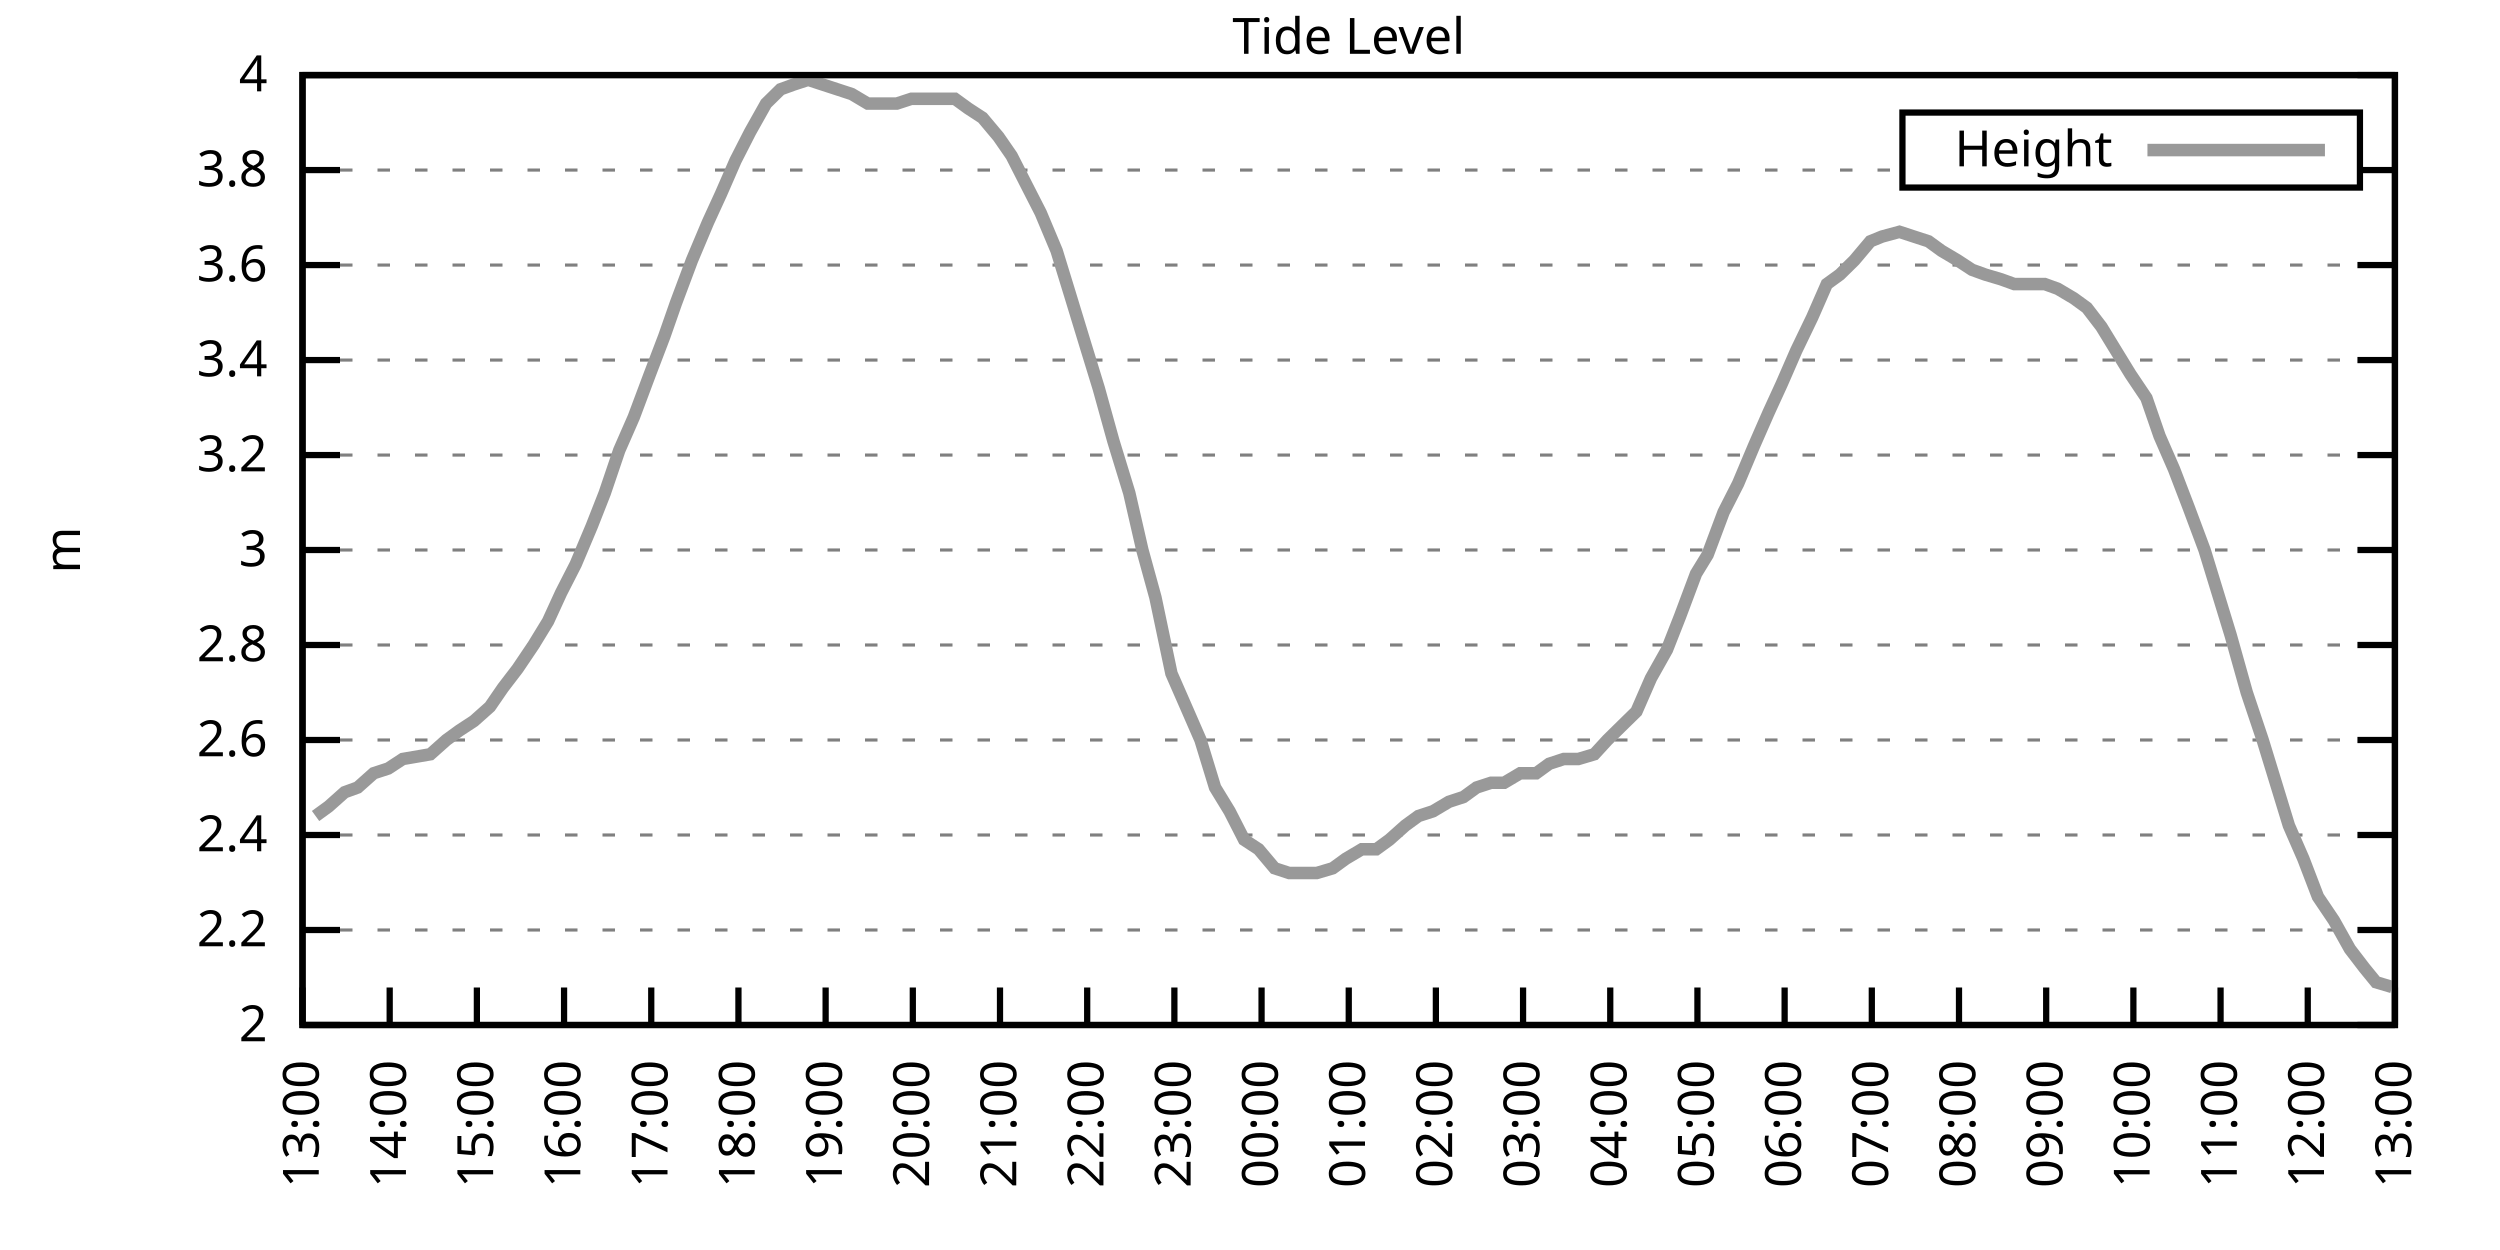
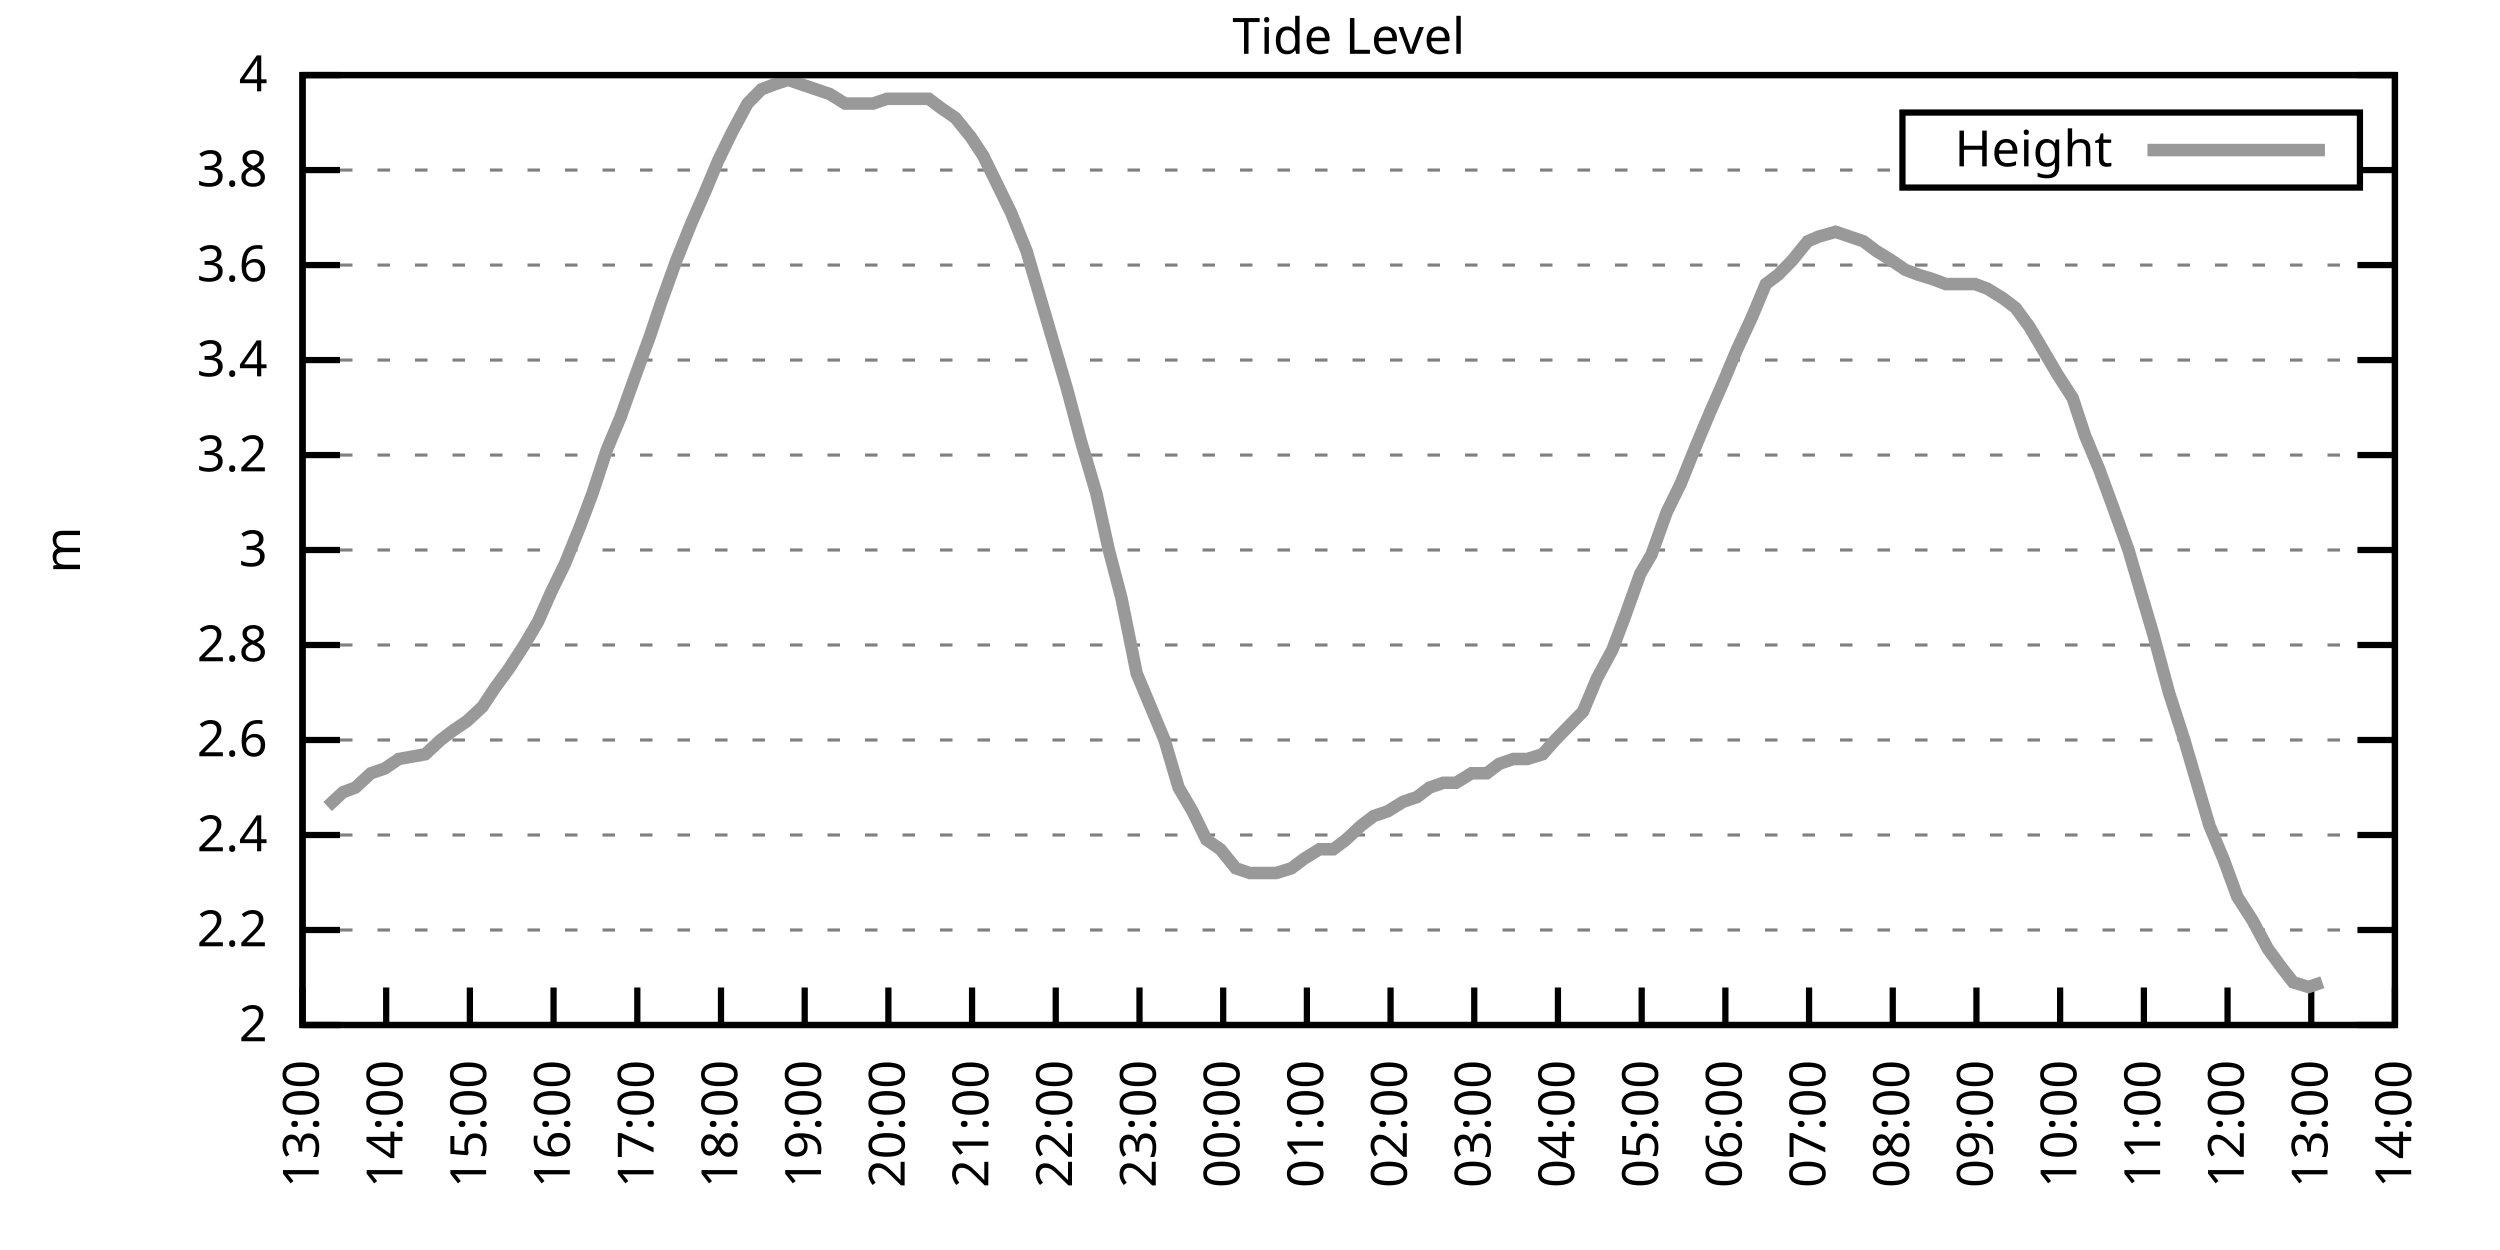
<svg xmlns="http://www.w3.org/2000/svg" xmlns:xlink="http://www.w3.org/1999/xlink" width="400" height="200" viewBox="0 0 400 200">
  <g id="gnuplot_canvas">
    <rect x="0" y="0" width="400" height="200" fill="none" />
    <defs>
      <circle id="gpDot" r="0.5" stroke-width="0.5" stroke="currentColor" />
      <path id="gpPt0" stroke-width="0.333" stroke="currentColor" d="M-1,0 h2 M0,-1 v2" />
      <path id="gpPt1" stroke-width="0.333" stroke="currentColor" d="M-1,-1 L1,1 M1,-1 L-1,1" />
      <path id="gpPt2" stroke-width="0.333" stroke="currentColor" d="M-1,0 L1,0 M0,-1 L0,1 M-1,-1 L1,1 M-1,1 L1,-1" />
      <rect id="gpPt3" stroke-width="0.333" stroke="currentColor" x="-1" y="-1" width="2" height="2" />
      <rect id="gpPt4" stroke-width="0.333" stroke="currentColor" fill="currentColor" x="-1" y="-1" width="2" height="2" />
      <circle id="gpPt5" stroke-width="0.333" stroke="currentColor" cx="0" cy="0" r="1" />
      <use xlink:href="#gpPt5" id="gpPt6" fill="currentColor" stroke="none" />
      <path id="gpPt7" stroke-width="0.333" stroke="currentColor" d="M0,-1.33 L-1.33,0.67 L1.33,0.67 z" />
      <use xlink:href="#gpPt7" id="gpPt8" fill="currentColor" stroke="none" />
      <use xlink:href="#gpPt7" id="gpPt9" stroke="currentColor" transform="rotate(180)" />
      <use xlink:href="#gpPt9" id="gpPt10" fill="currentColor" stroke="none" />
      <use xlink:href="#gpPt3" id="gpPt11" stroke="currentColor" transform="rotate(45)" />
      <use xlink:href="#gpPt11" id="gpPt12" fill="currentColor" stroke="none" />
      <path id="gpPt13" stroke-width="0.333" stroke="currentColor" d="M0,1.330 L1.265,0.411 L0.782,-1.067 L-0.782,-1.076 L-1.265,0.411 z" />
      <use xlink:href="#gpPt13" id="gpPt14" fill="currentColor" stroke="none" />
      <filter id="textbox" filterUnits="objectBoundingBox" x="0" y="0" height="1" width="1">
        <feFlood flood-color="white" flood-opacity="1" result="bgnd" />
        <feComposite in="SourceGraphic" in2="bgnd" operator="atop" />
      </filter>
      <filter id="greybox" filterUnits="objectBoundingBox" x="0" y="0" height="1" width="1">
        <feFlood flood-color="lightgrey" flood-opacity="1" result="grey" />
        <feComposite in="SourceGraphic" in2="grey" operator="atop" />
      </filter>
    </defs>
    <g fill="none" color="white" stroke="currentColor" stroke-width="1.00" stroke-linecap="butt" stroke-linejoin="miter">
</g>
    <g fill="none" color="black" stroke="currentColor" stroke-width="1.00" stroke-linecap="butt" stroke-linejoin="miter">
      <g stroke="none" shape-rendering="crispEdges">
        <polygon fill="rgb(255, 255, 255)" points="48.40,164.00 383.18,164.00 383.18,12.02 48.40,12.02 " />
      </g>
    </g>
    <g fill="none" color="black" stroke="currentColor" stroke-width="1.00" stroke-linecap="butt" stroke-linejoin="miter">
</g>
    <g fill="none" color="black" stroke="black" stroke-width="0.50" stroke-linecap="butt" stroke-linejoin="miter">
</g>
    <g fill="none" color="gray" stroke="currentColor" stroke-width="0.50" stroke-linecap="butt" stroke-linejoin="miter">
      <path stroke="gray" stroke-dasharray="2,4" class="gridline" d="M48.40,164.00 L383.19,164.00  " />
    </g>
    <g fill="none" color="gray" stroke="gray" stroke-width="1.00" stroke-linecap="butt" stroke-linejoin="miter">
</g>
    <g fill="none" color="black" stroke="currentColor" stroke-width="1.00" stroke-linecap="butt" stroke-linejoin="miter">
      <path stroke="black" d="M48.40,164.00 L54.40,164.00 M383.19,164.00 L377.19,164.00  " />
      <g transform="translate(42.80,166.60)" stroke="none" fill="black" font-family="Sans" font-size="8.00" text-anchor="end">
        <text>
          <tspan font-family="Sans"> 2</tspan>
        </text>
      </g>
    </g>
    <g fill="none" color="black" stroke="currentColor" stroke-width="1.00" stroke-linecap="butt" stroke-linejoin="miter">
</g>
    <g fill="none" color="black" stroke="black" stroke-width="0.50" stroke-linecap="butt" stroke-linejoin="miter">
</g>
    <g fill="none" color="gray" stroke="currentColor" stroke-width="0.50" stroke-linecap="butt" stroke-linejoin="miter">
      <path stroke="gray" stroke-dasharray="2,4" class="gridline" d="M48.40,148.80 L383.19,148.80  " />
    </g>
    <g fill="none" color="gray" stroke="gray" stroke-width="1.00" stroke-linecap="butt" stroke-linejoin="miter">
</g>
    <g fill="none" color="black" stroke="currentColor" stroke-width="1.00" stroke-linecap="butt" stroke-linejoin="miter">
      <path stroke="black" d="M48.40,148.80 L54.40,148.80 M383.19,148.80 L377.19,148.80  " />
      <g transform="translate(42.80,151.40)" stroke="none" fill="black" font-family="Sans" font-size="8.00" text-anchor="end">
        <text>
          <tspan font-family="Sans"> 2.2</tspan>
        </text>
      </g>
    </g>
    <g fill="none" color="black" stroke="currentColor" stroke-width="1.00" stroke-linecap="butt" stroke-linejoin="miter">
</g>
    <g fill="none" color="black" stroke="black" stroke-width="0.50" stroke-linecap="butt" stroke-linejoin="miter">
</g>
    <g fill="none" color="gray" stroke="currentColor" stroke-width="0.50" stroke-linecap="butt" stroke-linejoin="miter">
      <path stroke="gray" stroke-dasharray="2,4" class="gridline" d="M48.40,133.60 L383.19,133.60  " />
    </g>
    <g fill="none" color="gray" stroke="gray" stroke-width="1.00" stroke-linecap="butt" stroke-linejoin="miter">
</g>
    <g fill="none" color="black" stroke="currentColor" stroke-width="1.00" stroke-linecap="butt" stroke-linejoin="miter">
      <path stroke="black" d="M48.40,133.60 L54.40,133.60 M383.19,133.60 L377.19,133.60  " />
      <g transform="translate(42.80,136.20)" stroke="none" fill="black" font-family="Sans" font-size="8.00" text-anchor="end">
        <text>
          <tspan font-family="Sans"> 2.4</tspan>
        </text>
      </g>
    </g>
    <g fill="none" color="black" stroke="currentColor" stroke-width="1.00" stroke-linecap="butt" stroke-linejoin="miter">
</g>
    <g fill="none" color="black" stroke="black" stroke-width="0.50" stroke-linecap="butt" stroke-linejoin="miter">
</g>
    <g fill="none" color="gray" stroke="currentColor" stroke-width="0.50" stroke-linecap="butt" stroke-linejoin="miter">
      <path stroke="gray" stroke-dasharray="2,4" class="gridline" d="M48.40,118.40 L383.19,118.40  " />
    </g>
    <g fill="none" color="gray" stroke="gray" stroke-width="1.00" stroke-linecap="butt" stroke-linejoin="miter">
</g>
    <g fill="none" color="black" stroke="currentColor" stroke-width="1.00" stroke-linecap="butt" stroke-linejoin="miter">
      <path stroke="black" d="M48.40,118.40 L54.40,118.40 M383.19,118.40 L377.19,118.40  " />
      <g transform="translate(42.80,121.00)" stroke="none" fill="black" font-family="Sans" font-size="8.00" text-anchor="end">
        <text>
          <tspan font-family="Sans"> 2.6</tspan>
        </text>
      </g>
    </g>
    <g fill="none" color="black" stroke="currentColor" stroke-width="1.00" stroke-linecap="butt" stroke-linejoin="miter">
</g>
    <g fill="none" color="black" stroke="black" stroke-width="0.50" stroke-linecap="butt" stroke-linejoin="miter">
</g>
    <g fill="none" color="gray" stroke="currentColor" stroke-width="0.50" stroke-linecap="butt" stroke-linejoin="miter">
      <path stroke="gray" stroke-dasharray="2,4" class="gridline" d="M48.40,103.20 L383.19,103.20  " />
    </g>
    <g fill="none" color="gray" stroke="gray" stroke-width="1.00" stroke-linecap="butt" stroke-linejoin="miter">
</g>
    <g fill="none" color="black" stroke="currentColor" stroke-width="1.00" stroke-linecap="butt" stroke-linejoin="miter">
      <path stroke="black" d="M48.40,103.20 L54.40,103.20 M383.19,103.20 L377.19,103.20  " />
      <g transform="translate(42.80,105.80)" stroke="none" fill="black" font-family="Sans" font-size="8.00" text-anchor="end">
        <text>
          <tspan font-family="Sans"> 2.8</tspan>
        </text>
      </g>
    </g>
    <g fill="none" color="black" stroke="currentColor" stroke-width="1.00" stroke-linecap="butt" stroke-linejoin="miter">
</g>
    <g fill="none" color="black" stroke="black" stroke-width="0.50" stroke-linecap="butt" stroke-linejoin="miter">
</g>
    <g fill="none" color="gray" stroke="currentColor" stroke-width="0.50" stroke-linecap="butt" stroke-linejoin="miter">
      <path stroke="gray" stroke-dasharray="2,4" class="gridline" d="M48.40,88.00 L383.19,88.00  " />
    </g>
    <g fill="none" color="gray" stroke="gray" stroke-width="1.00" stroke-linecap="butt" stroke-linejoin="miter">
</g>
    <g fill="none" color="black" stroke="currentColor" stroke-width="1.00" stroke-linecap="butt" stroke-linejoin="miter">
      <path stroke="black" d="M48.40,88.00 L54.40,88.00 M383.19,88.00 L377.19,88.00  " />
      <g transform="translate(42.80,90.60)" stroke="none" fill="black" font-family="Sans" font-size="8.00" text-anchor="end">
        <text>
          <tspan font-family="Sans"> 3</tspan>
        </text>
      </g>
    </g>
    <g fill="none" color="black" stroke="currentColor" stroke-width="1.00" stroke-linecap="butt" stroke-linejoin="miter">
</g>
    <g fill="none" color="black" stroke="black" stroke-width="0.50" stroke-linecap="butt" stroke-linejoin="miter">
</g>
    <g fill="none" color="gray" stroke="currentColor" stroke-width="0.50" stroke-linecap="butt" stroke-linejoin="miter">
      <path stroke="gray" stroke-dasharray="2,4" class="gridline" d="M48.40,72.81 L383.19,72.81  " />
    </g>
    <g fill="none" color="gray" stroke="gray" stroke-width="1.00" stroke-linecap="butt" stroke-linejoin="miter">
</g>
    <g fill="none" color="black" stroke="currentColor" stroke-width="1.00" stroke-linecap="butt" stroke-linejoin="miter">
      <path stroke="black" d="M48.40,72.81 L54.40,72.81 M383.19,72.81 L377.19,72.81  " />
      <g transform="translate(42.80,75.41)" stroke="none" fill="black" font-family="Sans" font-size="8.00" text-anchor="end">
        <text>
          <tspan font-family="Sans"> 3.2</tspan>
        </text>
      </g>
    </g>
    <g fill="none" color="black" stroke="currentColor" stroke-width="1.00" stroke-linecap="butt" stroke-linejoin="miter">
</g>
    <g fill="none" color="black" stroke="black" stroke-width="0.50" stroke-linecap="butt" stroke-linejoin="miter">
</g>
    <g fill="none" color="gray" stroke="currentColor" stroke-width="0.50" stroke-linecap="butt" stroke-linejoin="miter">
      <path stroke="gray" stroke-dasharray="2,4" class="gridline" d="M48.40,57.61 L383.19,57.61  " />
    </g>
    <g fill="none" color="gray" stroke="gray" stroke-width="1.00" stroke-linecap="butt" stroke-linejoin="miter">
</g>
    <g fill="none" color="black" stroke="currentColor" stroke-width="1.00" stroke-linecap="butt" stroke-linejoin="miter">
      <path stroke="black" d="M48.40,57.61 L54.40,57.61 M383.19,57.61 L377.19,57.61  " />
      <g transform="translate(42.80,60.21)" stroke="none" fill="black" font-family="Sans" font-size="8.00" text-anchor="end">
        <text>
          <tspan font-family="Sans"> 3.4</tspan>
        </text>
      </g>
    </g>
    <g fill="none" color="black" stroke="currentColor" stroke-width="1.00" stroke-linecap="butt" stroke-linejoin="miter">
</g>
    <g fill="none" color="black" stroke="black" stroke-width="0.50" stroke-linecap="butt" stroke-linejoin="miter">
</g>
    <g fill="none" color="gray" stroke="currentColor" stroke-width="0.50" stroke-linecap="butt" stroke-linejoin="miter">
      <path stroke="gray" stroke-dasharray="2,4" class="gridline" d="M48.40,42.41 L383.19,42.41  " />
    </g>
    <g fill="none" color="gray" stroke="gray" stroke-width="1.00" stroke-linecap="butt" stroke-linejoin="miter">
</g>
    <g fill="none" color="black" stroke="currentColor" stroke-width="1.00" stroke-linecap="butt" stroke-linejoin="miter">
      <path stroke="black" d="M48.40,42.41 L54.40,42.41 M383.19,42.41 L377.19,42.41  " />
      <g transform="translate(42.80,45.01)" stroke="none" fill="black" font-family="Sans" font-size="8.00" text-anchor="end">
        <text>
          <tspan font-family="Sans"> 3.6</tspan>
        </text>
      </g>
    </g>
    <g fill="none" color="black" stroke="currentColor" stroke-width="1.00" stroke-linecap="butt" stroke-linejoin="miter">
</g>
    <g fill="none" color="black" stroke="black" stroke-width="0.50" stroke-linecap="butt" stroke-linejoin="miter">
</g>
    <g fill="none" color="gray" stroke="currentColor" stroke-width="0.50" stroke-linecap="butt" stroke-linejoin="miter">
      <path stroke="gray" stroke-dasharray="2,4" class="gridline" d="M48.40,27.21 L304.39,27.21 M377.59,27.21 L383.19,27.21  " />
    </g>
    <g fill="none" color="gray" stroke="gray" stroke-width="1.00" stroke-linecap="butt" stroke-linejoin="miter">
</g>
    <g fill="none" color="black" stroke="currentColor" stroke-width="1.00" stroke-linecap="butt" stroke-linejoin="miter">
      <path stroke="black" d="M48.40,27.21 L54.40,27.21 M383.19,27.21 L377.19,27.21  " />
      <g transform="translate(42.80,29.81)" stroke="none" fill="black" font-family="Sans" font-size="8.00" text-anchor="end">
        <text>
          <tspan font-family="Sans"> 3.8</tspan>
        </text>
      </g>
    </g>
    <g fill="none" color="black" stroke="currentColor" stroke-width="1.00" stroke-linecap="butt" stroke-linejoin="miter">
</g>
    <g fill="none" color="black" stroke="black" stroke-width="0.50" stroke-linecap="butt" stroke-linejoin="miter">
</g>
    <g fill="none" color="gray" stroke="currentColor" stroke-width="0.50" stroke-linecap="butt" stroke-linejoin="miter">
      <path stroke="gray" stroke-dasharray="2,4" class="gridline" d="M48.40,12.01 L383.19,12.01  " />
    </g>
    <g fill="none" color="gray" stroke="gray" stroke-width="1.00" stroke-linecap="butt" stroke-linejoin="miter">
</g>
    <g fill="none" color="black" stroke="currentColor" stroke-width="1.00" stroke-linecap="butt" stroke-linejoin="miter">
      <path stroke="black" d="M48.40,12.01 L54.40,12.01 M383.19,12.01 L377.19,12.01  " />
      <g transform="translate(42.80,14.61)" stroke="none" fill="black" font-family="Sans" font-size="8.00" text-anchor="end">
        <text>
          <tspan font-family="Sans"> 4</tspan>
        </text>
      </g>
    </g>
    <g fill="none" color="black" stroke="currentColor" stroke-width="1.00" stroke-linecap="butt" stroke-linejoin="miter">
      <path stroke="black" d="M48.40,164.00 L48.40,158.00  " />
      <g transform="translate(51.00,169.60) rotate(270.00)" stroke="none" fill="black" font-family="Sans" font-size="8.00" text-anchor="end">
        <text>
          <tspan font-family="Sans">13:00</tspan>
        </text>
      </g>
    </g>
    <g fill="none" color="black" stroke="currentColor" stroke-width="1.00" stroke-linecap="butt" stroke-linejoin="miter">
-       <path stroke="black" d="M62.35,164.00 L62.35,158.00  " />
-       <g transform="translate(64.95,169.60) rotate(270.00)" stroke="none" fill="black" font-family="Sans" font-size="8.00" text-anchor="end">
+       <path stroke="black" d="M61.79,164.00 L61.79,158.00  " />
+       <g transform="translate(64.39,169.60) rotate(270.00)" stroke="none" fill="black" font-family="Sans" font-size="8.00" text-anchor="end">
        <text>
          <tspan font-family="Sans">14:00</tspan>
        </text>
      </g>
    </g>
    <g fill="none" color="black" stroke="currentColor" stroke-width="1.00" stroke-linecap="butt" stroke-linejoin="miter">
-       <path stroke="black" d="M76.30,164.00 L76.30,158.00  " />
-       <g transform="translate(78.90,169.60) rotate(270.00)" stroke="none" fill="black" font-family="Sans" font-size="8.00" text-anchor="end">
+       <path stroke="black" d="M75.18,164.00 L75.18,158.00  " />
+       <g transform="translate(77.78,169.60) rotate(270.00)" stroke="none" fill="black" font-family="Sans" font-size="8.00" text-anchor="end">
        <text>
          <tspan font-family="Sans">15:00</tspan>
        </text>
      </g>
    </g>
    <g fill="none" color="black" stroke="currentColor" stroke-width="1.00" stroke-linecap="butt" stroke-linejoin="miter">
-       <path stroke="black" d="M90.25,164.00 L90.25,158.00  " />
-       <g transform="translate(92.85,169.60) rotate(270.00)" stroke="none" fill="black" font-family="Sans" font-size="8.00" text-anchor="end">
+       <path stroke="black" d="M88.57,164.00 L88.57,158.00  " />
+       <g transform="translate(91.17,169.60) rotate(270.00)" stroke="none" fill="black" font-family="Sans" font-size="8.00" text-anchor="end">
        <text>
          <tspan font-family="Sans">16:00</tspan>
        </text>
      </g>
    </g>
    <g fill="none" color="black" stroke="currentColor" stroke-width="1.00" stroke-linecap="butt" stroke-linejoin="miter">
-       <path stroke="black" d="M104.20,164.00 L104.20,158.00  " />
-       <g transform="translate(106.80,169.60) rotate(270.00)" stroke="none" fill="black" font-family="Sans" font-size="8.00" text-anchor="end">
+       <path stroke="black" d="M101.97,164.00 L101.97,158.00  " />
+       <g transform="translate(104.57,169.60) rotate(270.00)" stroke="none" fill="black" font-family="Sans" font-size="8.00" text-anchor="end">
        <text>
          <tspan font-family="Sans">17:00</tspan>
        </text>
      </g>
    </g>
    <g fill="none" color="black" stroke="currentColor" stroke-width="1.00" stroke-linecap="butt" stroke-linejoin="miter">
-       <path stroke="black" d="M118.15,164.00 L118.15,158.00  " />
-       <g transform="translate(120.75,169.60) rotate(270.00)" stroke="none" fill="black" font-family="Sans" font-size="8.00" text-anchor="end">
+       <path stroke="black" d="M115.36,164.00 L115.36,158.00  " />
+       <g transform="translate(117.96,169.60) rotate(270.00)" stroke="none" fill="black" font-family="Sans" font-size="8.00" text-anchor="end">
        <text>
          <tspan font-family="Sans">18:00</tspan>
        </text>
      </g>
    </g>
    <g fill="none" color="black" stroke="currentColor" stroke-width="1.00" stroke-linecap="butt" stroke-linejoin="miter">
-       <path stroke="black" d="M132.10,164.00 L132.10,158.00  " />
-       <g transform="translate(134.70,169.60) rotate(270.00)" stroke="none" fill="black" font-family="Sans" font-size="8.00" text-anchor="end">
+       <path stroke="black" d="M128.75,164.00 L128.75,158.00  " />
+       <g transform="translate(131.35,169.60) rotate(270.00)" stroke="none" fill="black" font-family="Sans" font-size="8.00" text-anchor="end">
        <text>
          <tspan font-family="Sans">19:00</tspan>
        </text>
      </g>
    </g>
    <g fill="none" color="black" stroke="currentColor" stroke-width="1.00" stroke-linecap="butt" stroke-linejoin="miter">
-       <path stroke="black" d="M146.05,164.00 L146.05,158.00  " />
-       <g transform="translate(148.65,169.60) rotate(270.00)" stroke="none" fill="black" font-family="Sans" font-size="8.00" text-anchor="end">
+       <path stroke="black" d="M142.14,164.00 L142.14,158.00  " />
+       <g transform="translate(144.74,169.60) rotate(270.00)" stroke="none" fill="black" font-family="Sans" font-size="8.00" text-anchor="end">
        <text>
          <tspan font-family="Sans">20:00</tspan>
        </text>
      </g>
    </g>
    <g fill="none" color="black" stroke="currentColor" stroke-width="1.00" stroke-linecap="butt" stroke-linejoin="miter">
-       <path stroke="black" d="M160.00,164.00 L160.00,158.00  " />
-       <g transform="translate(162.60,169.60) rotate(270.00)" stroke="none" fill="black" font-family="Sans" font-size="8.00" text-anchor="end">
+       <path stroke="black" d="M155.53,164.00 L155.53,158.00  " />
+       <g transform="translate(158.13,169.60) rotate(270.00)" stroke="none" fill="black" font-family="Sans" font-size="8.00" text-anchor="end">
        <text>
          <tspan font-family="Sans">21:00</tspan>
        </text>
      </g>
    </g>
    <g fill="none" color="black" stroke="currentColor" stroke-width="1.00" stroke-linecap="butt" stroke-linejoin="miter">
-       <path stroke="black" d="M173.95,164.00 L173.95,158.00  " />
-       <g transform="translate(176.55,169.60) rotate(270.00)" stroke="none" fill="black" font-family="Sans" font-size="8.00" text-anchor="end">
+       <path stroke="black" d="M168.92,164.00 L168.92,158.00  " />
+       <g transform="translate(171.52,169.60) rotate(270.00)" stroke="none" fill="black" font-family="Sans" font-size="8.00" text-anchor="end">
        <text>
          <tspan font-family="Sans">22:00</tspan>
        </text>
      </g>
    </g>
    <g fill="none" color="black" stroke="currentColor" stroke-width="1.00" stroke-linecap="butt" stroke-linejoin="miter">
-       <path stroke="black" d="M187.90,164.00 L187.90,158.00  " />
-       <g transform="translate(190.50,169.60) rotate(270.00)" stroke="none" fill="black" font-family="Sans" font-size="8.00" text-anchor="end">
+       <path stroke="black" d="M182.32,164.00 L182.32,158.00  " />
+       <g transform="translate(184.92,169.60) rotate(270.00)" stroke="none" fill="black" font-family="Sans" font-size="8.00" text-anchor="end">
        <text>
          <tspan font-family="Sans">23:00</tspan>
        </text>
      </g>
    </g>
    <g fill="none" color="black" stroke="currentColor" stroke-width="1.00" stroke-linecap="butt" stroke-linejoin="miter">
-       <path stroke="black" d="M201.85,164.00 L201.85,158.00  " />
-       <g transform="translate(204.45,169.60) rotate(270.00)" stroke="none" fill="black" font-family="Sans" font-size="8.00" text-anchor="end">
+       <path stroke="black" d="M195.71,164.00 L195.71,158.00  " />
+       <g transform="translate(198.31,169.60) rotate(270.00)" stroke="none" fill="black" font-family="Sans" font-size="8.00" text-anchor="end">
        <text>
          <tspan font-family="Sans">00:00</tspan>
        </text>
      </g>
    </g>
    <g fill="none" color="black" stroke="currentColor" stroke-width="1.00" stroke-linecap="butt" stroke-linejoin="miter">
-       <path stroke="black" d="M215.80,164.00 L215.80,158.00  " />
-       <g transform="translate(218.40,169.60) rotate(270.00)" stroke="none" fill="black" font-family="Sans" font-size="8.00" text-anchor="end">
+       <path stroke="black" d="M209.10,164.00 L209.10,158.00  " />
+       <g transform="translate(211.70,169.60) rotate(270.00)" stroke="none" fill="black" font-family="Sans" font-size="8.00" text-anchor="end">
        <text>
          <tspan font-family="Sans">01:00</tspan>
        </text>
      </g>
    </g>
    <g fill="none" color="black" stroke="currentColor" stroke-width="1.00" stroke-linecap="butt" stroke-linejoin="miter">
-       <path stroke="black" d="M229.74,164.00 L229.74,158.00  " />
-       <g transform="translate(232.34,169.60) rotate(270.00)" stroke="none" fill="black" font-family="Sans" font-size="8.00" text-anchor="end">
+       <path stroke="black" d="M222.49,164.00 L222.49,158.00  " />
+       <g transform="translate(225.09,169.60) rotate(270.00)" stroke="none" fill="black" font-family="Sans" font-size="8.00" text-anchor="end">
        <text>
          <tspan font-family="Sans">02:00</tspan>
        </text>
      </g>
    </g>
    <g fill="none" color="black" stroke="currentColor" stroke-width="1.00" stroke-linecap="butt" stroke-linejoin="miter">
-       <path stroke="black" d="M243.69,164.00 L243.69,158.00  " />
-       <g transform="translate(246.29,169.60) rotate(270.00)" stroke="none" fill="black" font-family="Sans" font-size="8.00" text-anchor="end">
+       <path stroke="black" d="M235.88,164.00 L235.88,158.00  " />
+       <g transform="translate(238.48,169.60) rotate(270.00)" stroke="none" fill="black" font-family="Sans" font-size="8.00" text-anchor="end">
        <text>
          <tspan font-family="Sans">03:00</tspan>
        </text>
      </g>
    </g>
    <g fill="none" color="black" stroke="currentColor" stroke-width="1.00" stroke-linecap="butt" stroke-linejoin="miter">
-       <path stroke="black" d="M257.64,164.00 L257.64,158.00  " />
-       <g transform="translate(260.24,169.60) rotate(270.00)" stroke="none" fill="black" font-family="Sans" font-size="8.00" text-anchor="end">
+       <path stroke="black" d="M249.27,164.00 L249.27,158.00  " />
+       <g transform="translate(251.87,169.60) rotate(270.00)" stroke="none" fill="black" font-family="Sans" font-size="8.00" text-anchor="end">
        <text>
          <tspan font-family="Sans">04:00</tspan>
        </text>
      </g>
    </g>
    <g fill="none" color="black" stroke="currentColor" stroke-width="1.00" stroke-linecap="butt" stroke-linejoin="miter">
-       <path stroke="black" d="M271.59,164.00 L271.59,158.00  " />
-       <g transform="translate(274.19,169.60) rotate(270.00)" stroke="none" fill="black" font-family="Sans" font-size="8.00" text-anchor="end">
+       <path stroke="black" d="M262.67,164.00 L262.67,158.00  " />
+       <g transform="translate(265.27,169.60) rotate(270.00)" stroke="none" fill="black" font-family="Sans" font-size="8.00" text-anchor="end">
        <text>
          <tspan font-family="Sans">05:00</tspan>
        </text>
      </g>
    </g>
    <g fill="none" color="black" stroke="currentColor" stroke-width="1.00" stroke-linecap="butt" stroke-linejoin="miter">
-       <path stroke="black" d="M285.54,164.00 L285.54,158.00  " />
-       <g transform="translate(288.14,169.60) rotate(270.00)" stroke="none" fill="black" font-family="Sans" font-size="8.00" text-anchor="end">
+       <path stroke="black" d="M276.06,164.00 L276.06,158.00  " />
+       <g transform="translate(278.66,169.60) rotate(270.00)" stroke="none" fill="black" font-family="Sans" font-size="8.00" text-anchor="end">
        <text>
          <tspan font-family="Sans">06:00</tspan>
        </text>
      </g>
    </g>
    <g fill="none" color="black" stroke="currentColor" stroke-width="1.00" stroke-linecap="butt" stroke-linejoin="miter">
-       <path stroke="black" d="M299.49,164.00 L299.49,158.00  " />
-       <g transform="translate(302.09,169.60) rotate(270.00)" stroke="none" fill="black" font-family="Sans" font-size="8.00" text-anchor="end">
+       <path stroke="black" d="M289.45,164.00 L289.45,158.00  " />
+       <g transform="translate(292.05,169.60) rotate(270.00)" stroke="none" fill="black" font-family="Sans" font-size="8.00" text-anchor="end">
        <text>
          <tspan font-family="Sans">07:00</tspan>
        </text>
      </g>
    </g>
    <g fill="none" color="black" stroke="currentColor" stroke-width="1.00" stroke-linecap="butt" stroke-linejoin="miter">
-       <path stroke="black" d="M313.44,164.00 L313.44,158.00  " />
-       <g transform="translate(316.04,169.60) rotate(270.00)" stroke="none" fill="black" font-family="Sans" font-size="8.00" text-anchor="end">
+       <path stroke="black" d="M302.84,164.00 L302.84,158.00  " />
+       <g transform="translate(305.44,169.60) rotate(270.00)" stroke="none" fill="black" font-family="Sans" font-size="8.00" text-anchor="end">
        <text>
          <tspan font-family="Sans">08:00</tspan>
        </text>
      </g>
    </g>
    <g fill="none" color="black" stroke="currentColor" stroke-width="1.00" stroke-linecap="butt" stroke-linejoin="miter">
-       <path stroke="black" d="M327.39,164.00 L327.39,158.00  " />
-       <g transform="translate(329.99,169.60) rotate(270.00)" stroke="none" fill="black" font-family="Sans" font-size="8.00" text-anchor="end">
+       <path stroke="black" d="M316.23,164.00 L316.23,158.00  " />
+       <g transform="translate(318.83,169.60) rotate(270.00)" stroke="none" fill="black" font-family="Sans" font-size="8.00" text-anchor="end">
        <text>
          <tspan font-family="Sans">09:00</tspan>
        </text>
      </g>
    </g>
    <g fill="none" color="black" stroke="currentColor" stroke-width="1.00" stroke-linecap="butt" stroke-linejoin="miter">
-       <path stroke="black" d="M341.34,164.00 L341.34,158.00  " />
-       <g transform="translate(343.94,169.60) rotate(270.00)" stroke="none" fill="black" font-family="Sans" font-size="8.00" text-anchor="end">
+       <path stroke="black" d="M329.62,164.00 L329.62,158.00  " />
+       <g transform="translate(332.22,169.60) rotate(270.00)" stroke="none" fill="black" font-family="Sans" font-size="8.00" text-anchor="end">
        <text>
          <tspan font-family="Sans">10:00</tspan>
        </text>
      </g>
    </g>
    <g fill="none" color="black" stroke="currentColor" stroke-width="1.00" stroke-linecap="butt" stroke-linejoin="miter">
-       <path stroke="black" d="M355.29,164.00 L355.29,158.00  " />
-       <g transform="translate(357.89,169.60) rotate(270.00)" stroke="none" fill="black" font-family="Sans" font-size="8.00" text-anchor="end">
+       <path stroke="black" d="M343.02,164.00 L343.02,158.00  " />
+       <g transform="translate(345.62,169.60) rotate(270.00)" stroke="none" fill="black" font-family="Sans" font-size="8.00" text-anchor="end">
        <text>
          <tspan font-family="Sans">11:00</tspan>
        </text>
      </g>
    </g>
    <g fill="none" color="black" stroke="currentColor" stroke-width="1.00" stroke-linecap="butt" stroke-linejoin="miter">
-       <path stroke="black" d="M369.24,164.00 L369.24,158.00  " />
-       <g transform="translate(371.84,169.60) rotate(270.00)" stroke="none" fill="black" font-family="Sans" font-size="8.00" text-anchor="end">
+       <path stroke="black" d="M356.41,164.00 L356.41,158.00  " />
+       <g transform="translate(359.01,169.60) rotate(270.00)" stroke="none" fill="black" font-family="Sans" font-size="8.00" text-anchor="end">
        <text>
          <tspan font-family="Sans">12:00</tspan>
+         </text>
+       </g>
+     </g>
+     <g fill="none" color="black" stroke="currentColor" stroke-width="1.00" stroke-linecap="butt" stroke-linejoin="miter">
+       <path stroke="black" d="M369.80,164.00 L369.80,158.00  " />
+       <g transform="translate(372.40,169.60) rotate(270.00)" stroke="none" fill="black" font-family="Sans" font-size="8.00" text-anchor="end">
+         <text>
+           <tspan font-family="Sans">13:00</tspan>
        </text>
      </g>
    </g>
    <g fill="none" color="black" stroke="currentColor" stroke-width="1.00" stroke-linecap="butt" stroke-linejoin="miter">
      <path stroke="black" d="M383.19,164.00 L383.19,158.00  " />
      <g transform="translate(385.79,169.60) rotate(270.00)" stroke="none" fill="black" font-family="Sans" font-size="8.00" text-anchor="end">
        <text>
-           <tspan font-family="Sans">13:00</tspan>
+           <tspan font-family="Sans">14:00</tspan>
        </text>
      </g>
    </g>
    <g fill="none" color="black" stroke="currentColor" stroke-width="1.00" stroke-linecap="butt" stroke-linejoin="miter">
</g>
    <g fill="none" color="black" stroke="currentColor" stroke-width="1.00" stroke-linecap="butt" stroke-linejoin="miter">
      <path stroke="black" d="M48.40,12.01 L48.40,164.00 L383.19,164.00 L383.19,12.01 L48.40,12.01 Z  " />
    </g>
    <g fill="none" color="black" stroke="currentColor" stroke-width="1.00" stroke-linecap="butt" stroke-linejoin="miter">
</g>
    <g fill="none" color="black" stroke="currentColor" stroke-width="1.00" stroke-linecap="butt" stroke-linejoin="miter">
      <path stroke="black" d="M304.39,30.01 L304.39,18.01 L377.59,18.01 L377.59,30.01 L304.39,30.01 Z  " />
    </g>
    <g id="Tide_level_plot_1">
      <g fill="none" color="white" stroke="black" stroke-width="2.00" stroke-linecap="butt" stroke-linejoin="miter">
</g>
      <g fill="none" color="black" stroke="currentColor" stroke-width="2.00" stroke-linecap="butt" stroke-linejoin="miter">
        <g transform="translate(337.99,26.61)" stroke="none" fill="black" font-family="Sans" font-size="8.00" text-anchor="end">
          <text>
            <tspan font-family="Sans">Height</tspan>
          </text>
        </g>
      </g>
      <g fill="none" color="black" stroke="currentColor" stroke-width="2.00" stroke-linecap="butt" stroke-linejoin="miter">
-         <path stroke="rgb(153, 153, 153)" d="M343.59,24.01 L371.99,24.01 M50.49,130.56 L52.58,129.04 L55.14,126.76 L57.23,126.00 L59.79,123.72 L62.12,122.96   L64.44,121.44 L68.86,120.68 L71.42,118.40 L73.51,116.88 L75.83,115.36 L78.39,113.08 L80.48,110.04 L82.81,107.00   L85.37,103.20 L87.69,99.40 L89.78,94.84 L92.11,90.28 L94.67,84.21 L96.76,78.89 L99.08,72.05 L101.41,66.73   L103.97,59.89 L106.29,53.81 L108.15,48.49 L110.71,41.65 L113.27,35.57 L115.36,31.01 L117.68,25.69 L120.01,21.13   L122.57,16.57 L124.89,14.29 L126.98,13.53 L129.31,12.77 L131.63,13.53 L133.96,14.29 L136.28,15.05 L138.84,16.57   L140.93,16.57 L143.49,16.57 L145.81,15.81 L148.14,15.81 L150.23,15.81 L152.79,15.81 L154.88,17.33 L157.21,18.85   L159.76,21.89 L161.86,24.93 L164.18,29.49 L166.51,34.05 L169.06,40.13 L171.16,46.97 L173.71,55.33 L175.81,62.17   L178.13,70.53 L180.69,78.89 L182.78,88.00 L184.87,95.60 L187.43,107.76 L189.76,113.08 L192.08,118.40 L194.41,126.00   L196.73,129.80 L199.06,134.36 L201.38,135.88 L203.94,138.92 L206.26,139.68 L208.59,139.68 L210.68,139.68 L213.24,138.92   L215.33,137.40 L217.89,135.88 L220.21,135.88 L222.30,134.36 L224.86,132.08 L226.95,130.56 L229.28,129.80 L231.84,128.28   L234.16,127.52 L236.25,126.00 L238.58,125.24 L240.67,125.24 L243.23,123.72 L245.79,123.72 L247.88,122.20 L250.20,121.44   L252.53,121.44 L255.09,120.68 L257.18,118.40 L259.50,116.12 L261.83,113.84 L264.15,108.52 L266.71,103.96 L268.80,98.64   L271.36,91.80 L273.22,88.76 L275.78,81.93 L278.10,77.37 L280.66,71.29 L282.99,65.97 L285.08,61.41 L287.40,56.09   L289.96,50.77 L292.29,45.45 L294.38,43.93 L296.70,41.65 L299.26,38.61 L301.12,37.85 L303.91,37.09 L306.23,37.85   L308.56,38.61 L310.65,40.13 L313.21,41.65 L315.53,43.17 L317.63,43.93 L320.18,44.69 L322.28,45.45 L327.16,45.45   L329.25,46.21 L331.81,47.73 L333.90,49.25 L336.23,52.29 L338.55,56.09 L340.88,59.89 L343.43,63.69 L345.53,69.77   L347.85,75.09 L350.18,81.17 L352.73,88.00 L355.06,95.60 L356.92,101.68 L359.48,110.80 L362.03,118.40 L364.36,126.00   L366.22,132.08 L368.54,137.40 L370.87,143.48 L373.43,147.28 L375.98,151.84 L378.31,154.88 L380.17,157.16 L382.73,157.92    " />
+         <path stroke="rgb(153, 153, 153)" d="M343.59,24.01 L371.99,24.01 M52.42,129.04 L54.87,126.76 L56.88,126.00 L59.34,123.72 L61.57,122.96 L63.80,121.44   L68.04,120.68 L70.50,118.40 L72.50,116.88 L74.74,115.36 L77.19,113.08 L79.20,110.04 L81.43,107.00 L83.89,103.20   L86.12,99.40 L88.13,94.84 L90.36,90.28 L92.82,84.21 L94.82,78.89 L97.06,72.05 L99.29,66.73 L101.74,59.89   L103.98,53.81 L105.76,48.49 L108.22,41.65 L110.67,35.57 L112.68,31.01 L114.91,25.69 L117.14,21.13 L119.60,16.57   L121.83,14.29 L123.84,13.53 L126.07,12.77 L128.30,13.53 L130.54,14.29 L132.77,15.05 L135.22,16.57 L137.23,16.57   L139.69,16.57 L141.92,15.81 L144.15,15.81 L146.16,15.81 L148.61,15.81 L150.62,17.33 L152.85,18.85 L155.31,21.89   L157.32,24.93 L159.55,29.49 L161.78,34.05 L164.24,40.13 L166.25,46.97 L168.70,55.33 L170.71,62.17 L172.94,70.53   L175.40,78.89 L177.41,88.00 L179.41,95.60 L181.87,107.76 L184.10,113.08 L186.33,118.40 L188.57,126.00 L190.80,129.80   L193.03,134.36 L195.26,135.88 L197.72,138.92 L199.95,139.68 L202.18,139.68 L204.19,139.68 L206.64,138.92 L208.65,137.40   L211.11,135.88 L213.34,135.88 L215.35,134.36 L217.80,132.08 L219.81,130.56 L222.04,129.80 L224.50,128.28 L226.73,127.52   L228.74,126.00 L230.97,125.24 L232.98,125.24 L235.44,123.72 L237.89,123.72 L239.90,122.20 L242.13,121.44 L244.36,121.44   L246.82,120.68 L248.83,118.40 L251.06,116.12 L253.29,113.84 L255.52,108.52 L257.98,103.96 L259.99,98.64 L262.44,91.80   L264.23,88.76 L266.68,81.93 L268.92,77.37 L271.37,71.29 L273.60,65.97 L275.61,61.41 L277.84,56.09 L280.30,50.77   L282.53,45.45 L284.54,43.93 L286.77,41.65 L289.23,38.61 L291.01,37.85 L293.69,37.09 L295.92,37.85 L298.15,38.61   L300.16,40.13 L302.62,41.65 L304.85,43.17 L306.86,43.93 L309.31,44.69 L311.32,45.45 L316.01,45.45 L318.02,46.21   L320.47,47.73 L322.48,49.25 L324.71,52.29 L326.95,56.09 L329.18,59.89 L331.63,63.69 L333.64,69.77 L335.87,75.09   L338.10,81.17 L340.56,88.00 L342.79,95.60 L344.58,101.68 L347.03,110.80 L349.49,118.40 L351.72,126.00 L353.51,132.08   L355.74,137.40 L357.97,143.48 L360.42,147.28 L362.88,151.84 L365.11,154.88 L366.90,157.16 L369.35,157.92 L371.58,157.16    " />
      </g>
    </g>
    <g fill="none" color="black" stroke="currentColor" stroke-width="2.00" stroke-linecap="butt" stroke-linejoin="miter">
</g>
    <g fill="none" color="black" stroke="black" stroke-width="1.00" stroke-linecap="butt" stroke-linejoin="miter">
</g>
    <g fill="none" color="black" stroke="currentColor" stroke-width="1.00" stroke-linecap="butt" stroke-linejoin="miter">
      <path stroke="black" d="M48.40,12.01 L48.40,164.00 L383.19,164.00 L383.19,12.01 L48.40,12.01 Z  " />
      <g transform="translate(12.80,88.01) rotate(270.00)" stroke="none" fill="black" font-family="Sans" font-size="8.00" text-anchor="middle">
        <text>
          <tspan font-family="Sans">m</tspan>
        </text>
      </g>
    </g>
    <g fill="none" color="black" stroke="currentColor" stroke-width="1.00" stroke-linecap="butt" stroke-linejoin="miter">
</g>
    <g fill="none" color="black" stroke="currentColor" stroke-width="1.00" stroke-linecap="butt" stroke-linejoin="miter">
      <g transform="translate(215.79,8.61)" stroke="none" fill="black" font-family="Sans" font-size="8.00" text-anchor="middle">
        <text>
          <tspan font-family="Sans">Tide Level</tspan>
        </text>
      </g>
    </g>
    <g fill="none" color="black" stroke="currentColor" stroke-width="1.00" stroke-linecap="butt" stroke-linejoin="miter">
</g>
  </g>
</svg>
